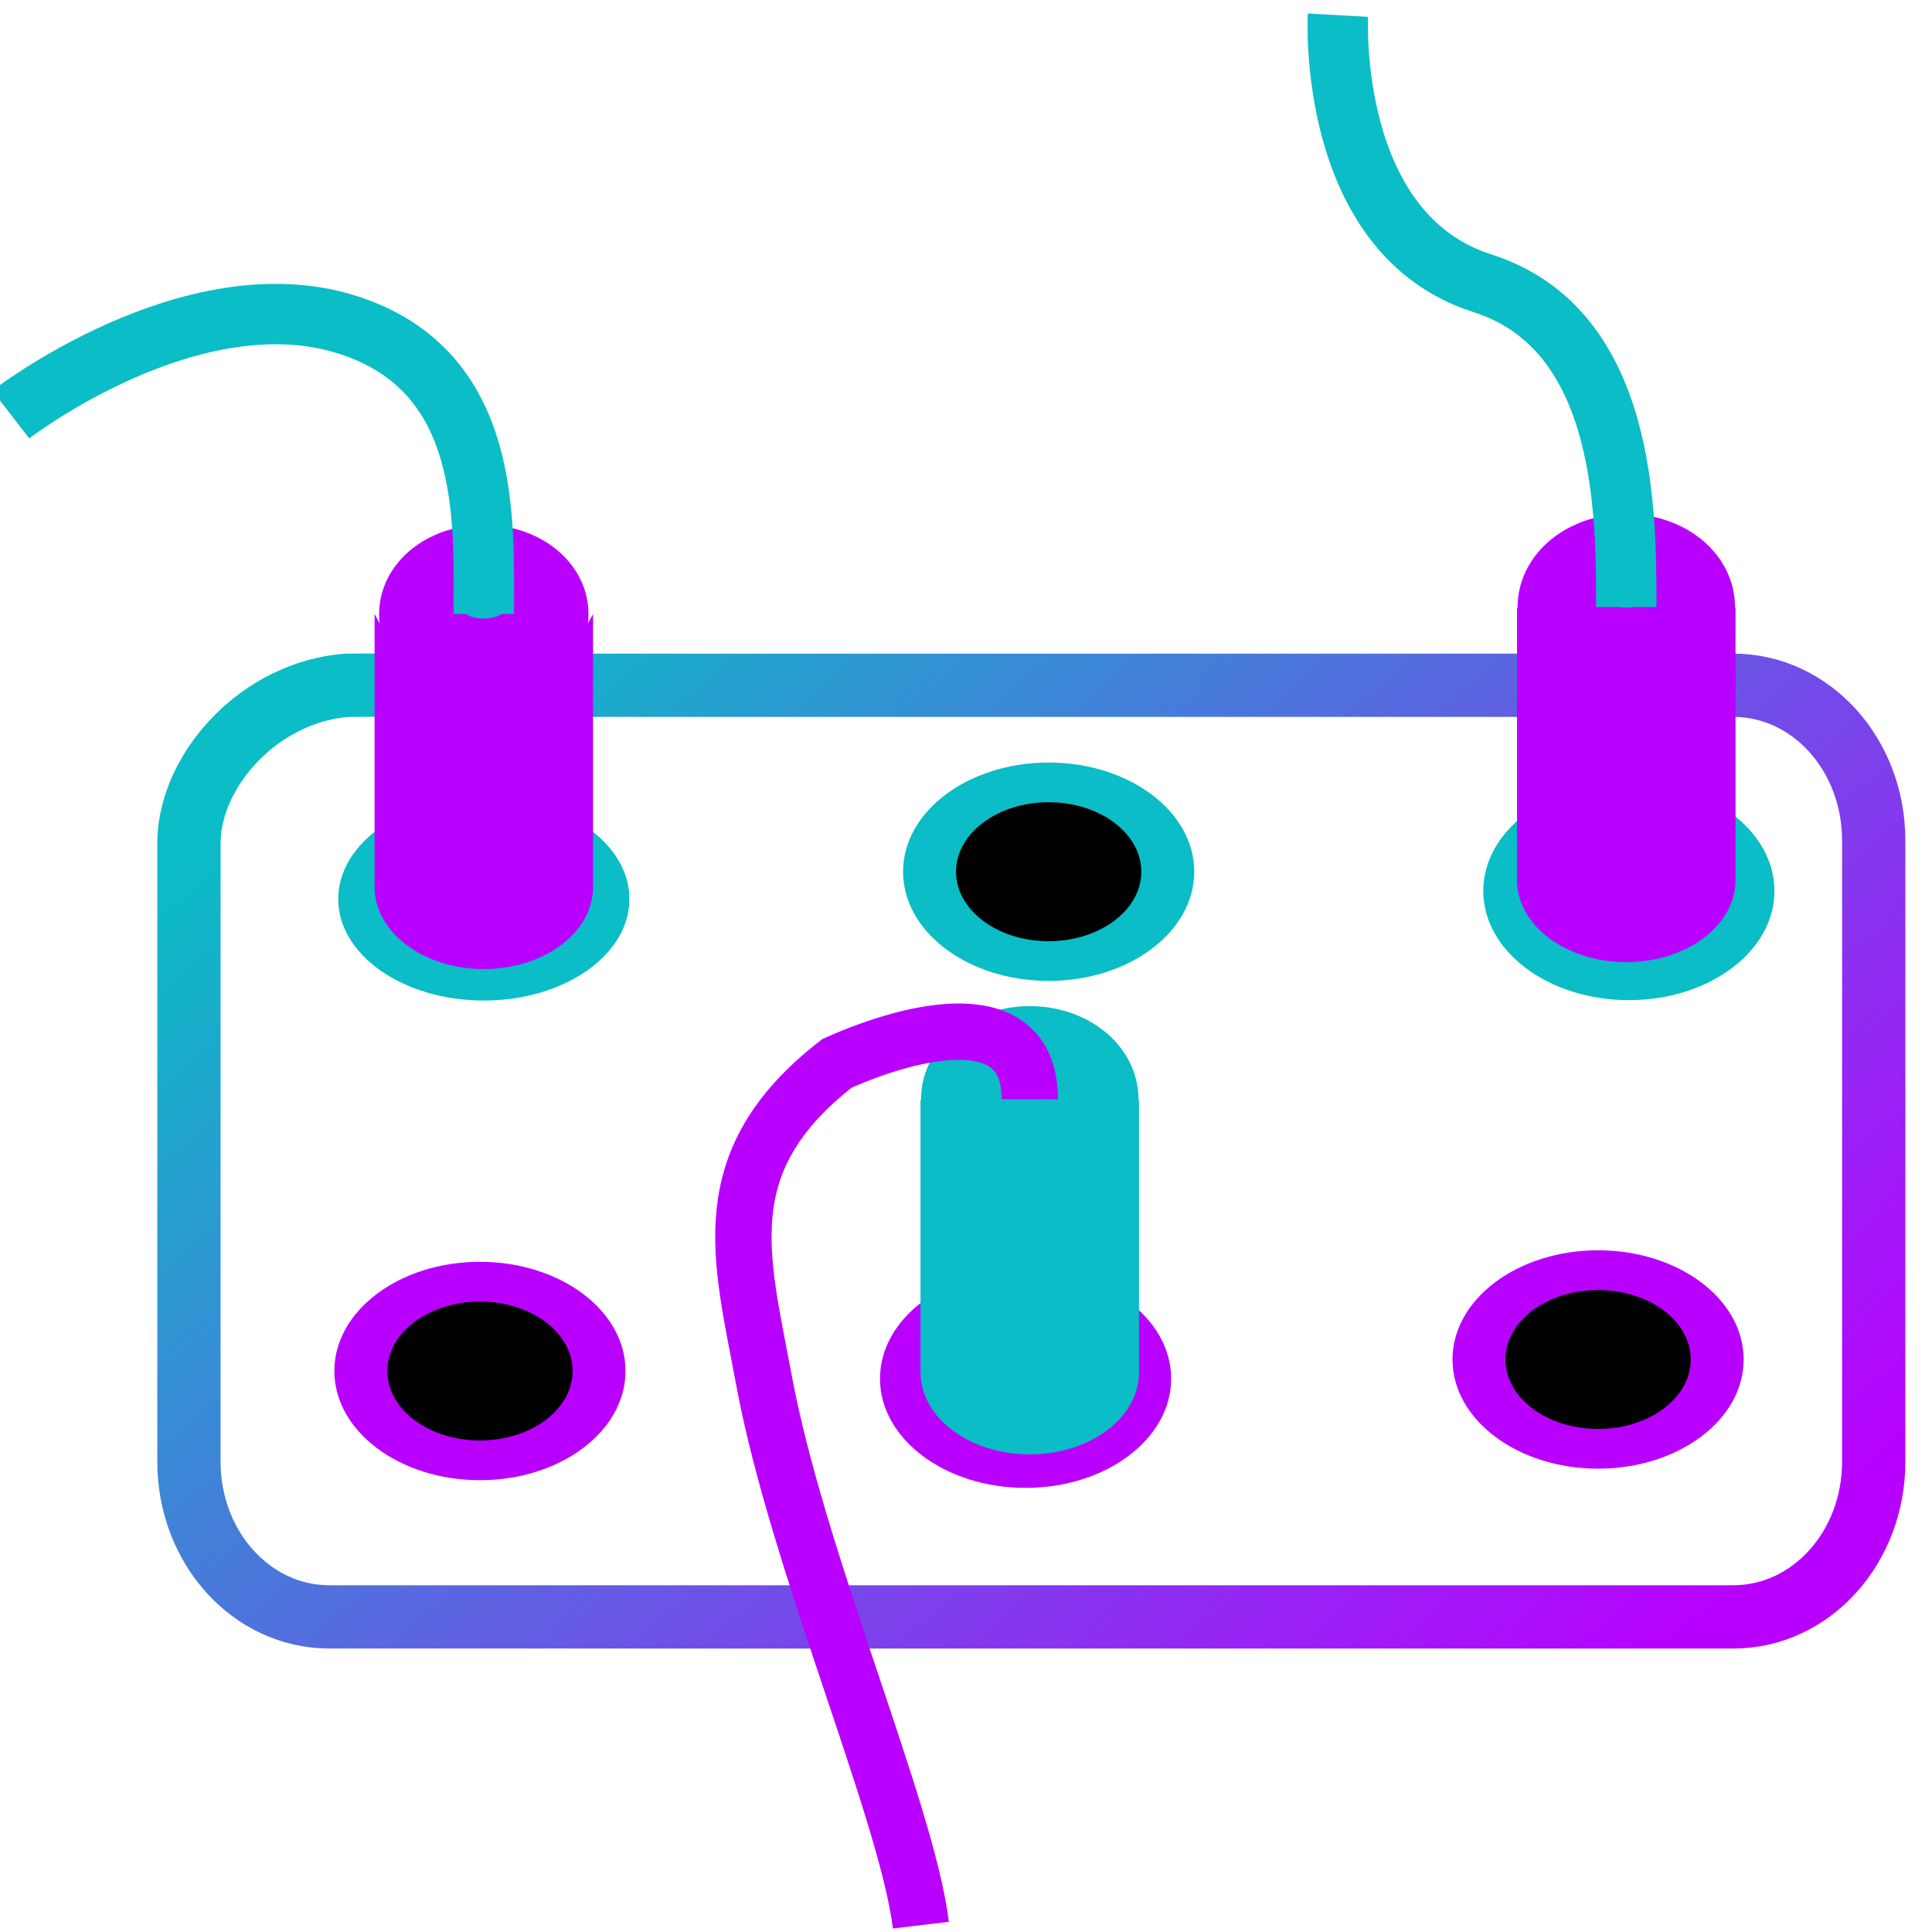
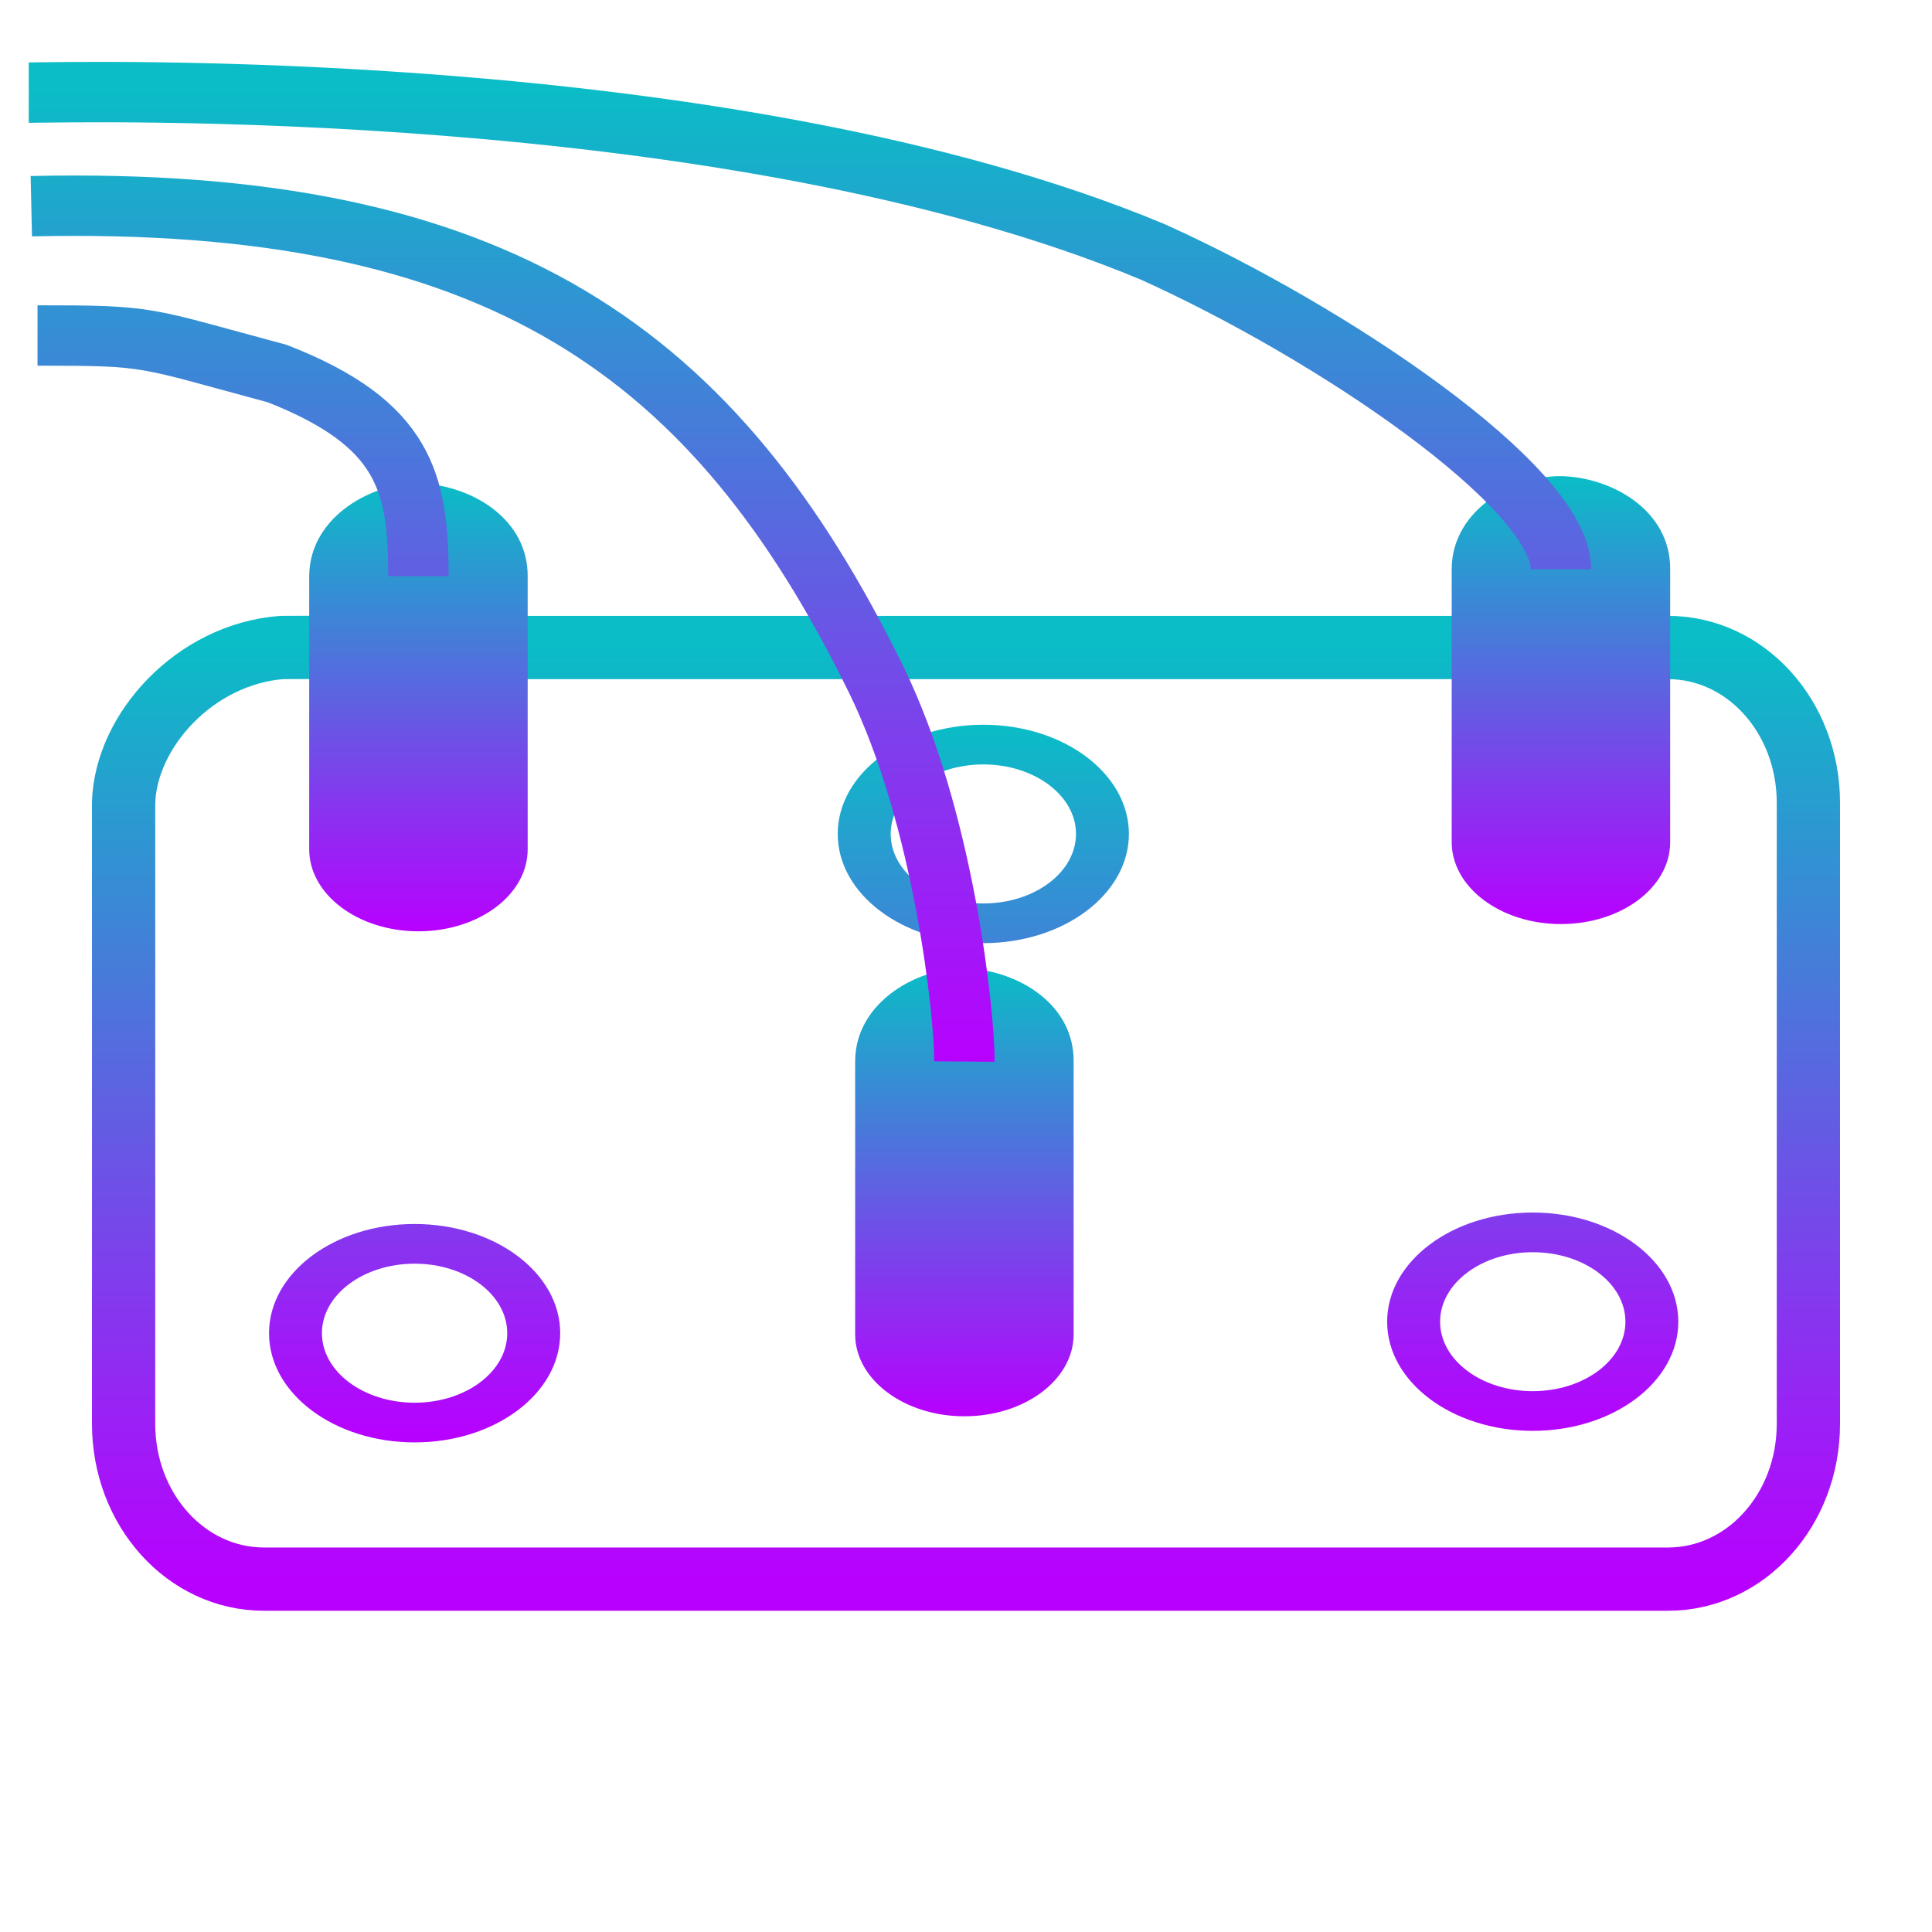
- <svg xmlns="http://www.w3.org/2000/svg" xmlns:xlink="http://www.w3.org/1999/xlink" height="48" viewBox="0 0 48 48" width="48" version="1.1" id="svg1955">
+ <svg xmlns="http://www.w3.org/2000/svg" height="48" viewBox="0 0 48 48" width="48" version="1.1" id="svg1955">
  <defs id="defs1959">
-     <linearGradient id="linearGradient26255" x1="0" x2="0" y1="0" y2="1">
-       <stop offset="-99" style="stop-color:#b800ff; stop-opacity:1" id="stop26253" />
-       <stop offset="1" style="stop-color:#0abdc6; stop-opacity:1" id="stop26251" />
+     <style id="current-color-scheme" type="text/css">
+       .ColorScheme-Text { color: #0abdc6; } .ColorScheme-Highlight { color:#5294e2; }
+      </style>
+     <linearGradient id="arrongin" x1="0%" x2="0%" y1="0%" y2="100%">
+       <stop offset="0%" style="stop-color:#dd9b44; stop-opacity:1" id="stop9192" />
+       <stop offset="100%" style="stop-color:#ad6c16; stop-opacity:1" id="stop9194" />
    </linearGradient>
-     <linearGradient id="oomox" x1="0" x2="0" y1="0" y2="1">
+     <linearGradient id="aurora" x1="0%" x2="0%" y1="0%" y2="100%">
+       <stop offset="0%" style="stop-color:#09D4DF; stop-opacity:1" id="stop9197" />
+       <stop offset="100%" style="stop-color:#9269F4; stop-opacity:1" id="stop9199" />
+     </linearGradient>
+     <linearGradient id="cyberneon" x1="0%" x2="0%" y1="0%" y2="100%">
+       <stop offset="0" style="stop-color:#0abdc6; stop-opacity:1" id="stop9202" />
+       <stop offset="1" style="stop-color:#ea00d9; stop-opacity:1" id="stop9204" />
+     </linearGradient>
+     <linearGradient id="fitdance" x1="0%" x2="0%" y1="0%" y2="100%">
+       <stop offset="0%" style="stop-color:#1AD6AB; stop-opacity:1" id="stop9207" />
+       <stop offset="100%" style="stop-color:#329DB6; stop-opacity:1" id="stop9209" />
+     </linearGradient>
+     <linearGradient id="oomox" x1="0%" x2="0%" y1="0%" y2="100%">
      <stop offset="0%" style="stop-color:#0abdc6; stop-opacity:1" id="stop9212" />
      <stop offset="100%" style="stop-color:#b800ff; stop-opacity:1" id="stop9214" />
    </linearGradient>
-     <linearGradient xlink:href="#oomox" id="linearGradient26249" x1="6.897" y1="27.983" x2="33.712" y2="45.238" gradientTransform="matrix(1.563044,0,0,0.89464,-5.929534,-3.992899)" gradientUnits="userSpaceOnUse" />
+     <linearGradient id="rainblue" x1="0%" x2="0%" y1="0%" y2="100%">
+       <stop offset="0%" style="stop-color:#00F260; stop-opacity:1" id="stop9217" />
+       <stop offset="100%" style="stop-color:#0575E6; stop-opacity:1" id="stop9219" />
+     </linearGradient>
+     <linearGradient id="sunrise" x1="0%" x2="0%" y1="0%" y2="100%">
+       <stop offset="0%" style="stop-color: #FF8501; stop-opacity:1" id="stop9222" />
+       <stop offset="100%" style="stop-color: #FFCB01; stop-opacity:1" id="stop9224" />
+     </linearGradient>
+     <linearGradient id="telinkrin" x1="0%" x2="0%" y1="0%" y2="100%">
+       <stop offset="0%" style="stop-color: #b2ced6; stop-opacity:1" id="stop9227" />
+       <stop offset="100%" style="stop-color: #6da5b7; stop-opacity:1" id="stop9229" />
+     </linearGradient>
+     <linearGradient id="60spsycho" x1="0%" x2="0%" y1="0%" y2="100%">
+       <stop offset="0%" style="stop-color: #df5940; stop-opacity:1" id="stop9232" />
+       <stop offset="25%" style="stop-color: #d8d15f; stop-opacity:1" id="stop9234" />
+       <stop offset="50%" style="stop-color: #e9882a; stop-opacity:1" id="stop9236" />
+       <stop offset="100%" style="stop-color: #279362; stop-opacity:1" id="stop9238" />
+     </linearGradient>
+     <linearGradient id="90ssummer" x1="0%" x2="0%" y1="0%" y2="100%">
+       <stop offset="0%" style="stop-color: #f618c7; stop-opacity:1" id="stop9241" />
+       <stop offset="20%" style="stop-color: #94ffab; stop-opacity:1" id="stop9243" />
+       <stop offset="50%" style="stop-color: #fbfd54; stop-opacity:1" id="stop9245" />
+       <stop offset="100%" style="stop-color: #0f83ae; stop-opacity:1" id="stop9247" />
+     </linearGradient>
  </defs>
-   <path d="m 4.694,20.883 v 15.43 c 0,2.137 1.555,3.858 3.488,3.858 H 43.063 c 1.932,0 3.489,-1.72 3.489,-3.858 V 20.883 c 0,-2.137 -1.557,-3.858 -3.489,-3.858 H 14.723 c -2.437,-0.03 -3.181,-0.009 -6.105,0 -2.154,0.168 -3.875,2.065 -3.924,3.858 z" fill-rule="evenodd" id="path1903" style="fill:none;fill-opacity:1;stroke:url(#linearGradient26249);stroke-width:1.572;stroke-dasharray:none" />
-   <g fill-rule="evenodd" id="g1927" transform="matrix(0.3288178,0,0,0.3288178,7.016661,5.162816)">
-     <path d="m 67.151,88.47 c 0,4.555 -4.926,8.25 -11,8.25 -6.074,0 -11,-3.695 -11,-8.25 0,-4.559 4.926,-8.25 11,-8.25 6.074,0 11,3.691 11,8.25 z m 0,0" id="path1909" style="fill:#b900ff;fill-opacity:1" />
-     <path d="m 63.151,88.47 c 0,2.898 -3.133,5.25 -7,5.25 -3.867,0 -7,-2.352 -7,-5.25 0,-2.902 3.133,-5.25 7,-5.25 3.867,0 7,2.348 7,5.25 z m 0,0" id="path1913" />
-     <path d="m 68.895,50.164 c 0,4.555 -4.926,8.25 -11,8.25 -6.074,0 -11,-3.695 -11,-8.25 0,-4.559 4.926,-8.25 11,-8.25 6.074,0 11,3.691 11,8.25 z m 0,0" id="path1915" style="fill:#0abdc6;fill-opacity:1" />
-     <path d="m 64.895,50.164 c 0,2.898 -3.133,5.25 -7,5.25 -3.867,0 -7,-2.352 -7,-5.25 0,-2.898 3.133,-5.25 7,-5.25 3.867,0 7,2.352 7,5.25 z m 0,0" id="path1919" style="fill:#000000;fill-opacity:1" />
-     <path d="m 112.734,51.617 c 0,4.555 -4.922,8.25 -11,8.25 -6.074,0 -11,-3.695 -11,-8.25 0,-4.559 4.926,-8.25 11,-8.25 6.078,0 11,3.691 11,8.25 z m 0,0" id="path1921" style="fill-opacity:1;fill:#0abdc6" />
-     <path d="m 108.734,51.617 c 0,2.898 -3.133,5.25 -7,5.25 -3.863,0 -7,-2.352 -7,-5.25 0,-2.898 3.137,-5.25 7,-5.25 3.867,0 7,2.352 7,5.25 z m 0,0" id="path1925" style="fill:#000000;fill-opacity:1" />
-   </g>
-   <path d="m 43.321,33.776 c 0,1.498 -1.618,2.713 -3.617,2.713 -1.997,0 -3.617,-1.215 -3.617,-2.713 0,-1.499 1.62,-2.713 3.617,-2.713 1.999,0 3.617,1.214 3.617,2.713 z m 0,0" fill-rule="evenodd" id="path1931" style="fill:#b900ff;fill-opacity:1;stroke-width:0.329" />
-   <path d="m 42.006,33.776 c 0,0.953 -1.03,1.726 -2.302,1.726 -1.27,0 -2.302,-0.773 -2.302,-1.726 0,-0.954 1.031,-1.726 2.302,-1.726 1.272,0 2.302,0.772 2.302,1.726 z m 0,0" fill-rule="evenodd" id="path1935" style="stroke-width:0.329" />
-   <path d="m 15.637,22.335 c 0,1.394 -1.618,2.523 -3.617,2.523 -1.997,0 -3.617,-1.129 -3.617,-2.523 0,-1.392 1.62,-2.523 3.617,-2.523 1.999,0 3.617,1.13 3.617,2.523 z m 0,0" fill-rule="evenodd" id="path1939" style="fill:#0abdc6;fill-opacity:1;stroke-width:0.329" />
-   <path d="m 9.306,15.254 v 6.786 c 0.001,1.124 1.216,2.036 2.714,2.036 1.498,0 2.713,-0.909 2.714,-2.033 0,0 0,-0.001 0,-0.003 V 15.254 c -0.43,0.854 -1.509,2.017 -2.714,2.017 -1.204,0 -2.282,-1.162 -2.714,-2.017 z m 0,0" fill-rule="evenodd" id="path1941" style="fill:#b900ff;fill-opacity:1;stroke:none;stroke-width:0.329;stroke-opacity:1" />
-   <path d="m 15.541,34.062 c 0,1.498 -1.618,2.713 -3.617,2.713 -1.997,0 -3.617,-1.215 -3.617,-2.713 0,-1.499 1.62,-2.713 3.617,-2.713 1.999,0 3.617,1.214 3.617,2.713 z m 0,0" fill-rule="evenodd" id="path1943" style="fill:#b900ff;fill-opacity:1;stroke-width:0.329" />
-   <path d="m 14.226,34.062 c 0,0.953 -1.03,1.726 -2.302,1.726 -1.27,0 -2.302,-0.773 -2.302,-1.726 0,-0.954 1.031,-1.726 2.302,-1.726 1.272,0 2.302,0.772 2.302,1.726 z m 0,0" fill-rule="evenodd" id="path1947" style="stroke-width:0.329" />
-   <path d="m 13.571,15.254 c 0,0.642 -0.695,1.164 -1.552,1.164 -0.855,0 -1.55,-0.521 -1.55,-1.164 0,-0.642 0.695,-1.164 1.55,-1.164 0.857,0 1.552,0.521 1.552,1.164 z m 0,0" fill-rule="evenodd" id="path1951" style="fill:#0abdc6;fill-opacity:1;stroke:#b900ff;stroke-width:2.1;stroke-dasharray:none;stroke-opacity:1" />
-   <path d="m 12.02,15.254 c 0,-2.326 0.207,-6.041 -3.382,-7.184 C 4.748,6.832 0.268,10.299 0.268,10.299" id="path1953" style="fill:none;fill-opacity:1;stroke:#0abdc6;stroke-width:1.5;stroke-dasharray:none;stroke-opacity:1" />
-   <path d="m 22.87,27.311 v 6.786 c 0.001,1.124 1.216,2.036 2.714,2.036 1.498,0 2.713,-0.909 2.714,-2.033 0,0 0,-0.001 0,-0.003 v -6.786 c -0.43,0.854 -1.509,2.017 -2.714,2.017 -1.204,0 -2.282,-1.162 -2.714,-2.017 z m 0,0" fill-rule="evenodd" id="path1941-2" style="fill:#0abdc6;fill-opacity:1;stroke:none;stroke-width:0.329;stroke-opacity:1" />
-   <path d="m 27.135,27.311 c 0,0.642 -0.695,1.164 -1.552,1.164 -0.855,0 -1.55,-0.521 -1.55,-1.164 0,-0.642 0.695,-1.164 1.55,-1.164 0.857,0 1.552,0.521 1.552,1.164 z m 0,0" fill-rule="evenodd" id="path1951-6" style="fill:#0abdc6;fill-opacity:1;stroke:#0abdc6;stroke-width:2.3;stroke-dasharray:none;stroke-opacity:1" />
-   <path d="m 25.584,27.311 c 0.006,-2.443 -2.896,-1.737 -4.79,-0.892 -3.132,2.436 -2.382,4.805 -1.813,7.876 0.835,4.503 3.561,10.739 3.898,13.535" id="path1953-1" style="fill:none;fill-opacity:1;stroke:#b900ff;stroke-width:1.4;stroke-dasharray:none;stroke-opacity:1" />
-   <path d="m 37.69,15.082 v 6.786 c 0.001,1.124 1.216,2.036 2.714,2.036 1.498,0 2.713,-0.909 2.714,-2.033 0,0 0,-0.001 0,-0.003 v -6.786 c -0.43,0.854 -1.509,2.017 -2.714,2.017 -1.204,0 -2.282,-1.162 -2.714,-2.017 z m 0,0" fill-rule="evenodd" id="path1941-7-2" style="fill:#b900ff;fill-opacity:1;stroke:none;stroke-width:0.329;stroke-dasharray:none;stroke-opacity:1" />
-   <path d="m 41.956,15.082 c 0,0.642 -0.695,1.164 -1.552,1.164 -0.855,0 -1.55,-0.521 -1.55,-1.164 0,-0.642 0.695,-1.164 1.55,-1.164 0.857,0 1.552,0.521 1.552,1.164 z m 0,0" fill-rule="evenodd" id="path1951-5-9" style="fill:#0abdc6;fill-opacity:1;stroke:#b900ff;stroke-width:2.3;stroke-dasharray:none;stroke-opacity:1" />
-   <path d="m 40.404,15.082 c 0,-2.326 0.016,-6.901 -3.573,-8.044 C 32.942,5.8 33.241,0.377 33.241,0.377" id="path1953-3-1" style="fill:none;fill-opacity:1;stroke:#0abdc6;stroke-width:1.5;stroke-dasharray:none;stroke-opacity:1" />
+   <path d="m 21.246,26.365 v 6.786 c 0.001,1.124 1.216,2.036 2.714,2.036 1.498,0 2.713,-0.909 2.714,-2.033 v -0.003 -6.786 c 0.006,-1.413 -1.364,-2.234 -2.613,-2.303 -1.188,-0.065 -2.81,0.8 -2.815,2.303 z" fill-rule="evenodd" id="path1941-1" class="ColorScheme-Text" style="fill:url(#oomox);fill-opacity:1;stroke:none;stroke-width:0.329;stroke-dasharray:none;stroke-opacity:1" />
+   <path d="m 3.071,19.945 v 15.43 c 0,2.137 1.555,3.858 3.488,3.858 H 41.44 c 1.932,0 3.489,-1.72 3.489,-3.858 V 19.945 c 0,-2.137 -1.557,-3.858 -3.489,-3.858 H 13.1 c -2.437,-0.03 -3.181,-0.009 -6.105,0 -2.154,0.168 -3.875,2.065 -3.924,3.858 z" fill-rule="evenodd" id="path1903" class="ColorScheme-Text" style="fill:none;fill-opacity:1;stroke:url(#oomox);stroke-width:1.572;stroke-dasharray:none" />
+   <g fill-rule="evenodd" id="g1927" class="ColorScheme-Text" transform="matrix(0.3288178,0,0,0.3288178,5.393196,4.224246)" style="fill-opacity:1;fill:url(#oomox);stroke:url(#oomox)" />
+   <path d="m 36.067,14.136 v 6.786 c 0.001,1.124 1.216,2.036 2.714,2.036 1.498,0 2.713,-0.909 2.714,-2.033 v -0.003 -6.786 c 0.006,-1.413 -1.364,-2.234 -2.613,-2.303 -1.188,-0.065 -2.81,0.8 -2.815,2.303 z" fill-rule="evenodd" id="path1941-5" class="ColorScheme-Text" style="fill:url(#oomox);fill-opacity:1;stroke:none;stroke-width:0.329;stroke-dasharray:none;stroke-opacity:1" />
+   <path d="m 7.682,14.316 v 6.786 c 0.001,1.124 1.216,2.036 2.714,2.036 1.498,0 2.713,-0.909 2.714,-2.033 v -0.003 -6.786 c 0.006,-1.413 -1.364,-2.234 -2.613,-2.303 -1.188,-0.065 -2.81,0.8 -2.815,2.303 z" fill-rule="evenodd" id="path1941" class="ColorScheme-Text" style="fill:url(#oomox);fill-opacity:1;stroke:none;stroke-width:0.329;stroke-dasharray:none;stroke-opacity:1" />
+   <path id="path1943" class="ColorScheme-Text" style="fill:url(#oomox);fill-opacity:1;stroke:none;stroke-width:0.329" d="m 10.301,30.41 c -1.997,0 -3.617,1.214 -3.617,2.713 0,1.498 1.62,2.713 3.617,2.713 1.999,0 3.617,-1.215 3.617,-2.713 0,-1.499 -1.619,-2.713 -3.617,-2.713 z m 0,0.986 c 1.272,0 2.301,0.772 2.301,1.727 0,0.953 -1.029,1.727 -2.301,1.727 -1.27,0 -2.303,-0.774 -2.303,-1.727 0,-0.954 1.032,-1.727 2.303,-1.727 z M 38.08,30.125 c -1.997,0 -3.617,1.214 -3.617,2.713 0,1.498 1.62,2.711 3.617,2.711 1.999,0 3.617,-1.213 3.617,-2.711 0,-1.499 -1.619,-2.713 -3.617,-2.713 z m 0,0.986 c 1.272,0 2.303,0.772 2.303,1.727 0,0.953 -1.031,1.725 -2.303,1.725 -1.27,0 -2.301,-0.772 -2.301,-1.725 0,-0.954 1.03,-1.727 2.301,-1.727 z M 24.43,18.006 c -1.997,0 -3.617,1.214 -3.617,2.713 0,1.498 1.62,2.713 3.617,2.713 1.997,0 3.617,-1.215 3.617,-2.713 0,-1.499 -1.62,-2.713 -3.617,-2.713 z m 0,0.986 c 1.272,0 2.303,0.774 2.303,1.727 0,0.953 -1.031,1.727 -2.303,1.727 -1.272,0 -2.301,-0.774 -2.301,-1.727 0,-0.953 1.029,-1.727 2.301,-1.727 z" />
+   <path id="path1953-3-1" class="ColorScheme-Text" style="display:inline;fill:none;fill-opacity:1;stroke:url(#oomox);stroke-width:1.5;stroke-dasharray:none;stroke-opacity:1" d="m 38.781,14.144 c 0,-2.054 -5.742,-5.905 -10.144,-7.887 C 18.072,1.847 1.696,2.301 0.714,2.301 M 23.96,26.373 c 0.009,-1.135 -0.5,-6.043 -2.199,-9.504 C 17.785,8.77 12.426,4.861 0.778,5.123 M 10.396,14.316 c 0,-2.326 -0.338,-3.794 -3.506,-5.034 C 3.504,8.374 3.816,8.335 0.932,8.335" />
</svg>
